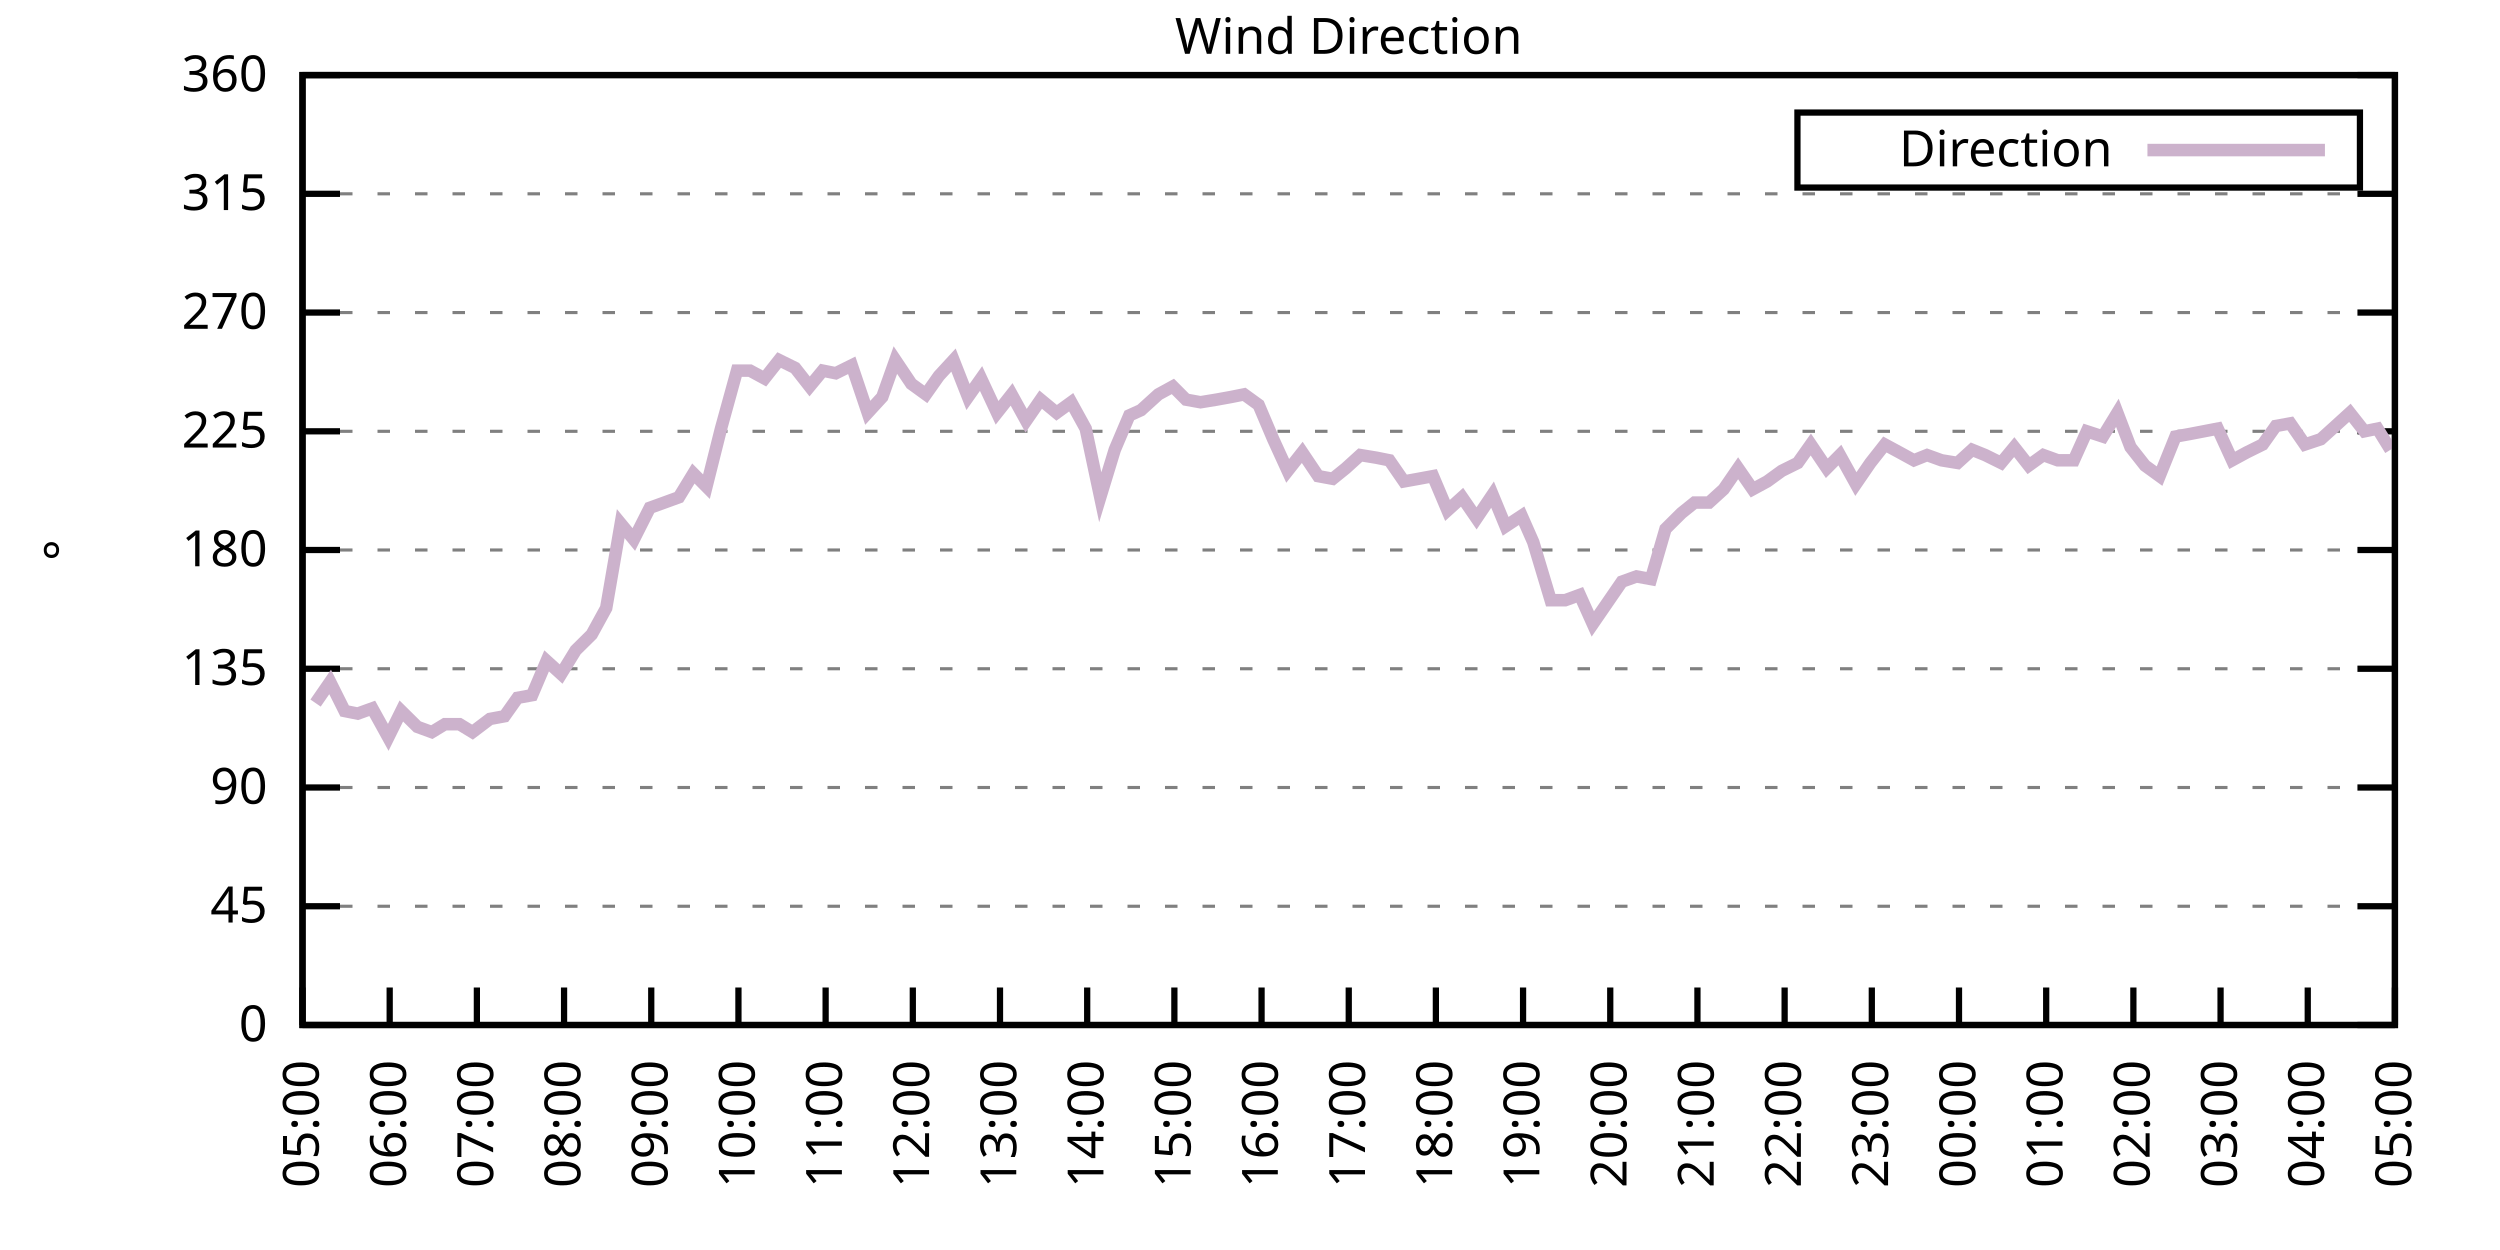
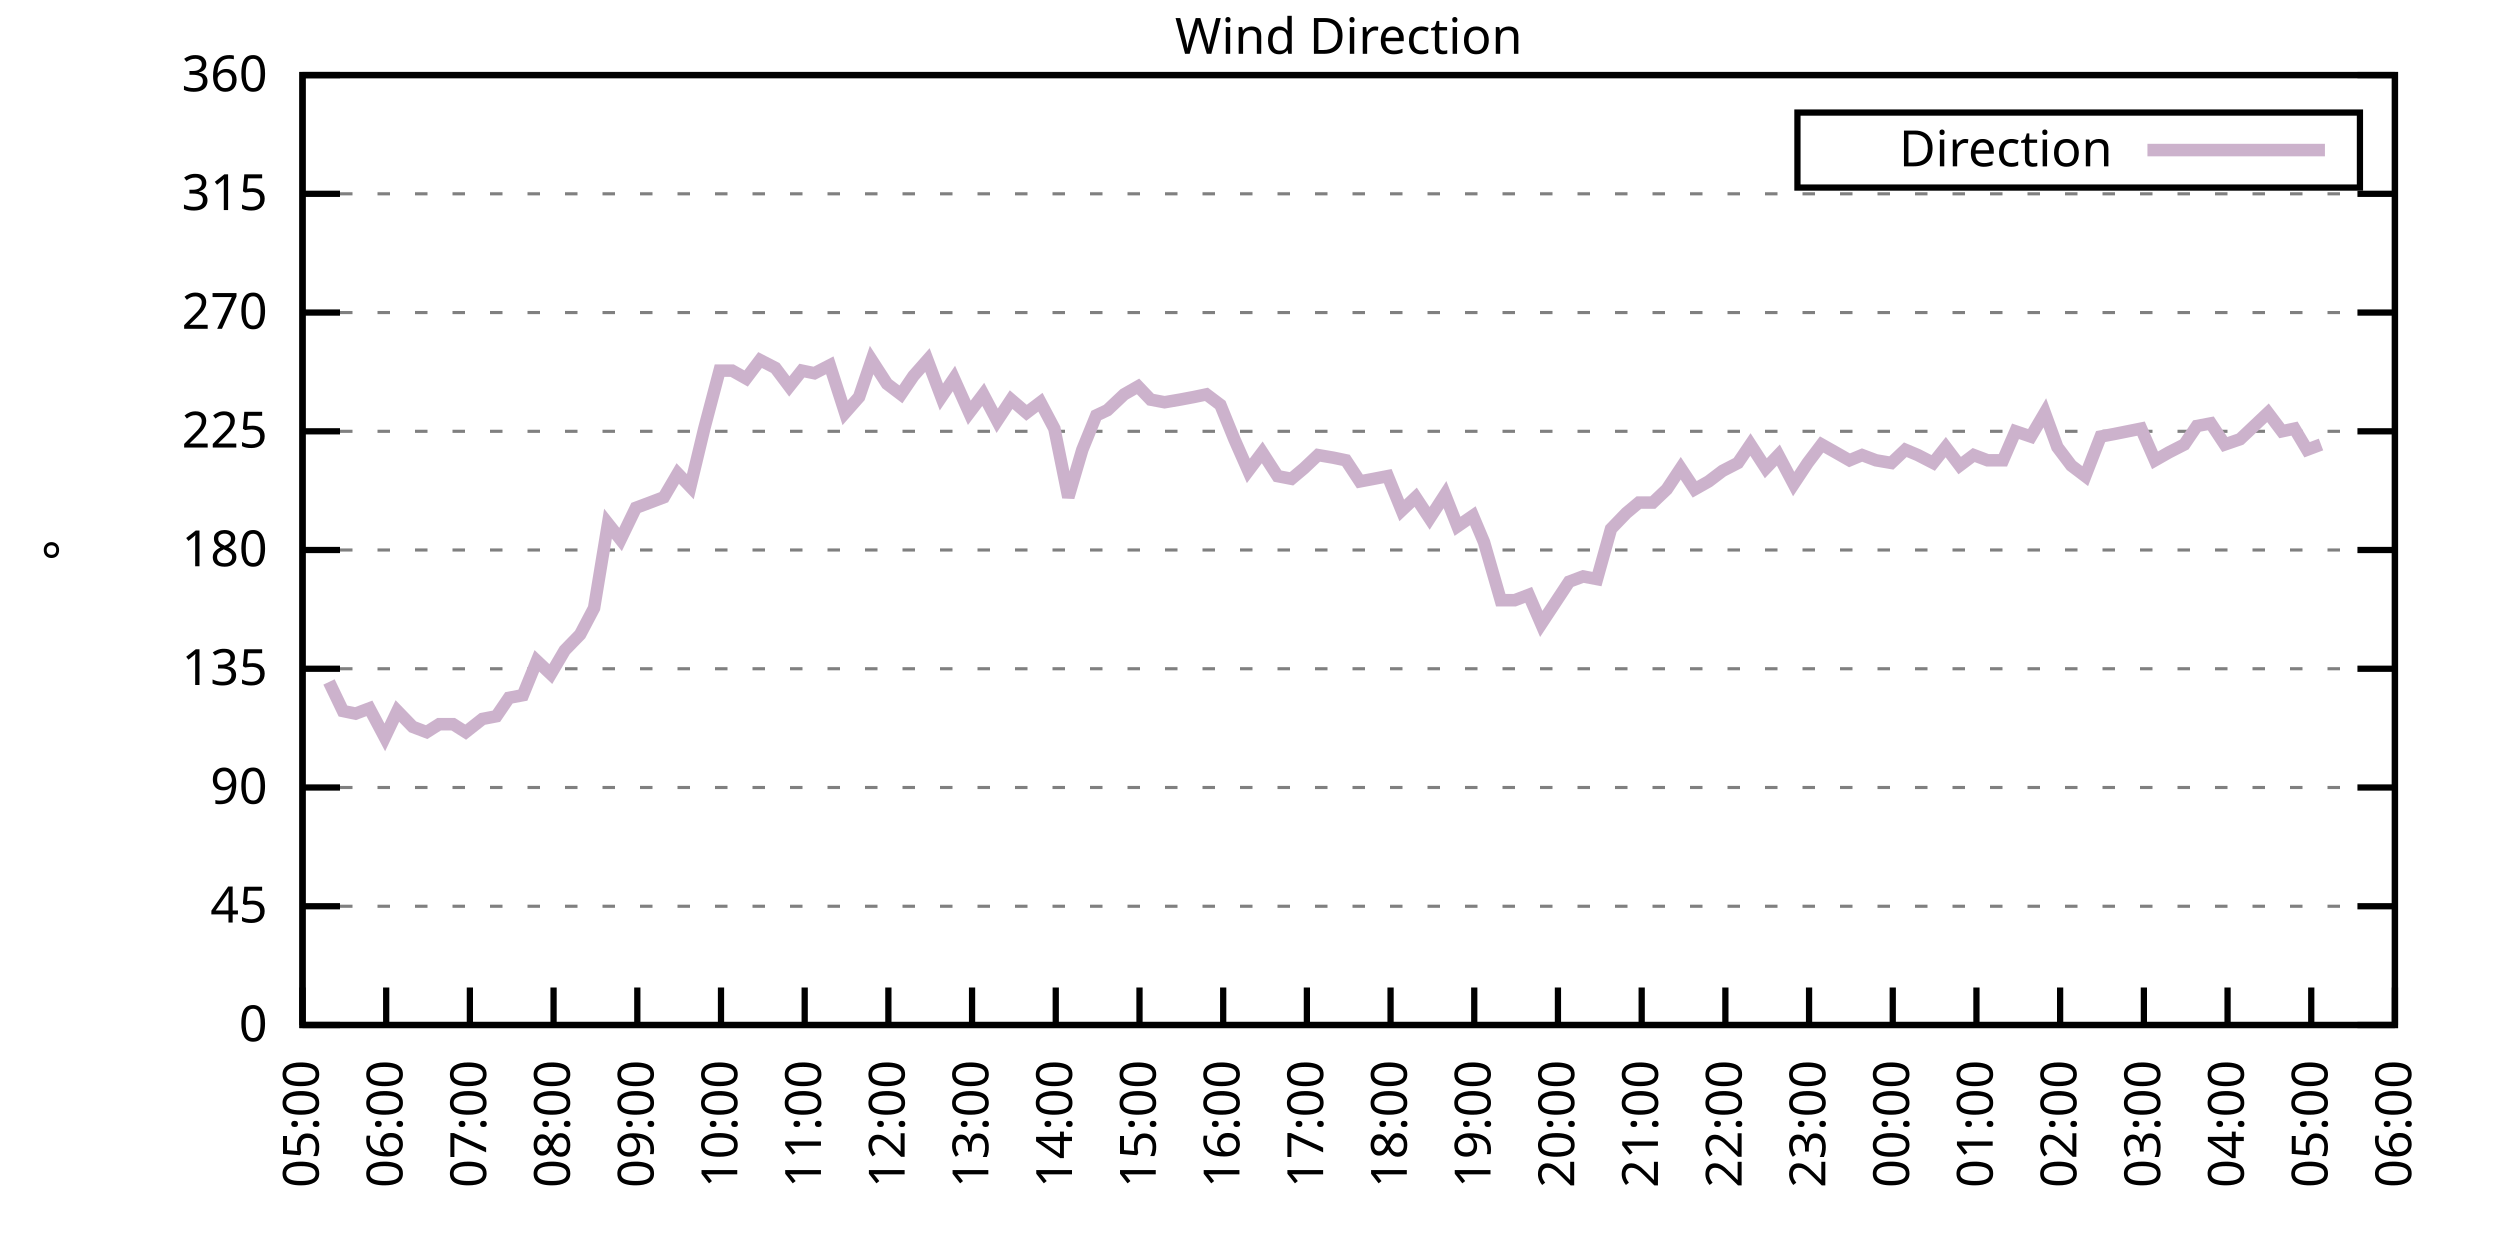
<svg xmlns="http://www.w3.org/2000/svg" xmlns:xlink="http://www.w3.org/1999/xlink" width="400" height="200" viewBox="0 0 400 200">
  <g id="gnuplot_canvas">
    <rect x="0" y="0" width="400" height="200" fill="none" />
    <defs>
      <circle id="gpDot" r="0.5" stroke-width="0.5" stroke="currentColor" />
      <path id="gpPt0" stroke-width="0.333" stroke="currentColor" d="M-1,0 h2 M0,-1 v2" />
      <path id="gpPt1" stroke-width="0.333" stroke="currentColor" d="M-1,-1 L1,1 M1,-1 L-1,1" />
      <path id="gpPt2" stroke-width="0.333" stroke="currentColor" d="M-1,0 L1,0 M0,-1 L0,1 M-1,-1 L1,1 M-1,1 L1,-1" />
      <rect id="gpPt3" stroke-width="0.333" stroke="currentColor" x="-1" y="-1" width="2" height="2" />
      <rect id="gpPt4" stroke-width="0.333" stroke="currentColor" fill="currentColor" x="-1" y="-1" width="2" height="2" />
      <circle id="gpPt5" stroke-width="0.333" stroke="currentColor" cx="0" cy="0" r="1" />
      <use xlink:href="#gpPt5" id="gpPt6" fill="currentColor" stroke="none" />
      <path id="gpPt7" stroke-width="0.333" stroke="currentColor" d="M0,-1.33 L-1.33,0.67 L1.33,0.67 z" />
      <use xlink:href="#gpPt7" id="gpPt8" fill="currentColor" stroke="none" />
      <use xlink:href="#gpPt7" id="gpPt9" stroke="currentColor" transform="rotate(180)" />
      <use xlink:href="#gpPt9" id="gpPt10" fill="currentColor" stroke="none" />
      <use xlink:href="#gpPt3" id="gpPt11" stroke="currentColor" transform="rotate(45)" />
      <use xlink:href="#gpPt11" id="gpPt12" fill="currentColor" stroke="none" />
      <path id="gpPt13" stroke-width="0.333" stroke="currentColor" d="M0,1.330 L1.265,0.411 L0.782,-1.067 L-0.782,-1.076 L-1.265,0.411 z" />
      <use xlink:href="#gpPt13" id="gpPt14" fill="currentColor" stroke="none" />
      <filter id="textbox" filterUnits="objectBoundingBox" x="0" y="0" height="1" width="1">
        <feFlood flood-color="white" flood-opacity="1" result="bgnd" />
        <feComposite in="SourceGraphic" in2="bgnd" operator="atop" />
      </filter>
      <filter id="greybox" filterUnits="objectBoundingBox" x="0" y="0" height="1" width="1">
        <feFlood flood-color="lightgrey" flood-opacity="1" result="grey" />
        <feComposite in="SourceGraphic" in2="grey" operator="atop" />
      </filter>
    </defs>
    <g fill="none" color="white" stroke="currentColor" stroke-width="1.00" stroke-linecap="butt" stroke-linejoin="miter">
</g>
    <g fill="none" color="black" stroke="currentColor" stroke-width="1.00" stroke-linecap="butt" stroke-linejoin="miter">
      <g stroke="none" shape-rendering="crispEdges">
        <polygon fill="rgb(255, 255, 255)" points="48.40,164.00 383.18,164.00 383.18,12.02 48.40,12.02 " />
      </g>
    </g>
    <g fill="none" color="black" stroke="currentColor" stroke-width="1.00" stroke-linecap="butt" stroke-linejoin="miter">
</g>
    <g fill="none" color="black" stroke="black" stroke-width="0.50" stroke-linecap="butt" stroke-linejoin="miter">
</g>
    <g fill="none" color="gray" stroke="currentColor" stroke-width="0.50" stroke-linecap="butt" stroke-linejoin="miter">
      <path stroke="gray" stroke-dasharray="2,4" class="gridline" d="M48.40,164.00 L383.19,164.00  " />
    </g>
    <g fill="none" color="gray" stroke="gray" stroke-width="1.00" stroke-linecap="butt" stroke-linejoin="miter">
</g>
    <g fill="none" color="black" stroke="currentColor" stroke-width="1.00" stroke-linecap="butt" stroke-linejoin="miter">
      <path stroke="black" d="M48.40,164.00 L54.40,164.00 M383.19,164.00 L377.19,164.00  " />
      <g transform="translate(42.80,166.60)" stroke="none" fill="black" font-family="Sans" font-size="8.00" text-anchor="end">
        <text>
          <tspan font-family="Sans"> 0</tspan>
        </text>
      </g>
    </g>
    <g fill="none" color="black" stroke="currentColor" stroke-width="1.00" stroke-linecap="butt" stroke-linejoin="miter">
</g>
    <g fill="none" color="black" stroke="black" stroke-width="0.50" stroke-linecap="butt" stroke-linejoin="miter">
</g>
    <g fill="none" color="gray" stroke="currentColor" stroke-width="0.50" stroke-linecap="butt" stroke-linejoin="miter">
      <path stroke="gray" stroke-dasharray="2,4" class="gridline" d="M48.40,145.00 L383.19,145.00  " />
    </g>
    <g fill="none" color="gray" stroke="gray" stroke-width="1.00" stroke-linecap="butt" stroke-linejoin="miter">
</g>
    <g fill="none" color="black" stroke="currentColor" stroke-width="1.00" stroke-linecap="butt" stroke-linejoin="miter">
      <path stroke="black" d="M48.40,145.00 L54.40,145.00 M383.19,145.00 L377.19,145.00  " />
      <g transform="translate(42.80,147.60)" stroke="none" fill="black" font-family="Sans" font-size="8.00" text-anchor="end">
        <text>
          <tspan font-family="Sans"> 45</tspan>
        </text>
      </g>
    </g>
    <g fill="none" color="black" stroke="currentColor" stroke-width="1.00" stroke-linecap="butt" stroke-linejoin="miter">
</g>
    <g fill="none" color="black" stroke="black" stroke-width="0.50" stroke-linecap="butt" stroke-linejoin="miter">
</g>
    <g fill="none" color="gray" stroke="currentColor" stroke-width="0.50" stroke-linecap="butt" stroke-linejoin="miter">
      <path stroke="gray" stroke-dasharray="2,4" class="gridline" d="M48.40,126.00 L383.19,126.00  " />
    </g>
    <g fill="none" color="gray" stroke="gray" stroke-width="1.00" stroke-linecap="butt" stroke-linejoin="miter">
</g>
    <g fill="none" color="black" stroke="currentColor" stroke-width="1.00" stroke-linecap="butt" stroke-linejoin="miter">
      <path stroke="black" d="M48.40,126.00 L54.40,126.00 M383.19,126.00 L377.19,126.00  " />
      <g transform="translate(42.80,128.60)" stroke="none" fill="black" font-family="Sans" font-size="8.00" text-anchor="end">
        <text>
          <tspan font-family="Sans"> 90</tspan>
        </text>
      </g>
    </g>
    <g fill="none" color="black" stroke="currentColor" stroke-width="1.00" stroke-linecap="butt" stroke-linejoin="miter">
</g>
    <g fill="none" color="black" stroke="black" stroke-width="0.50" stroke-linecap="butt" stroke-linejoin="miter">
</g>
    <g fill="none" color="gray" stroke="currentColor" stroke-width="0.50" stroke-linecap="butt" stroke-linejoin="miter">
      <path stroke="gray" stroke-dasharray="2,4" class="gridline" d="M48.40,107.00 L383.19,107.00  " />
    </g>
    <g fill="none" color="gray" stroke="gray" stroke-width="1.00" stroke-linecap="butt" stroke-linejoin="miter">
</g>
    <g fill="none" color="black" stroke="currentColor" stroke-width="1.00" stroke-linecap="butt" stroke-linejoin="miter">
      <path stroke="black" d="M48.40,107.00 L54.40,107.00 M383.19,107.00 L377.19,107.00  " />
      <g transform="translate(42.80,109.60)" stroke="none" fill="black" font-family="Sans" font-size="8.00" text-anchor="end">
        <text>
          <tspan font-family="Sans"> 135</tspan>
        </text>
      </g>
    </g>
    <g fill="none" color="black" stroke="currentColor" stroke-width="1.00" stroke-linecap="butt" stroke-linejoin="miter">
</g>
    <g fill="none" color="black" stroke="black" stroke-width="0.50" stroke-linecap="butt" stroke-linejoin="miter">
</g>
    <g fill="none" color="gray" stroke="currentColor" stroke-width="0.50" stroke-linecap="butt" stroke-linejoin="miter">
      <path stroke="gray" stroke-dasharray="2,4" class="gridline" d="M48.40,88.00 L383.19,88.00  " />
    </g>
    <g fill="none" color="gray" stroke="gray" stroke-width="1.00" stroke-linecap="butt" stroke-linejoin="miter">
</g>
    <g fill="none" color="black" stroke="currentColor" stroke-width="1.00" stroke-linecap="butt" stroke-linejoin="miter">
      <path stroke="black" d="M48.40,88.00 L54.40,88.00 M383.19,88.00 L377.19,88.00  " />
      <g transform="translate(42.80,90.60)" stroke="none" fill="black" font-family="Sans" font-size="8.00" text-anchor="end">
        <text>
          <tspan font-family="Sans"> 180</tspan>
        </text>
      </g>
    </g>
    <g fill="none" color="black" stroke="currentColor" stroke-width="1.00" stroke-linecap="butt" stroke-linejoin="miter">
</g>
    <g fill="none" color="black" stroke="black" stroke-width="0.50" stroke-linecap="butt" stroke-linejoin="miter">
</g>
    <g fill="none" color="gray" stroke="currentColor" stroke-width="0.50" stroke-linecap="butt" stroke-linejoin="miter">
      <path stroke="gray" stroke-dasharray="2,4" class="gridline" d="M48.40,69.01 L383.19,69.01  " />
    </g>
    <g fill="none" color="gray" stroke="gray" stroke-width="1.00" stroke-linecap="butt" stroke-linejoin="miter">
</g>
    <g fill="none" color="black" stroke="currentColor" stroke-width="1.00" stroke-linecap="butt" stroke-linejoin="miter">
      <path stroke="black" d="M48.40,69.01 L54.40,69.01 M383.19,69.01 L377.19,69.01  " />
      <g transform="translate(42.80,71.61)" stroke="none" fill="black" font-family="Sans" font-size="8.00" text-anchor="end">
        <text>
          <tspan font-family="Sans"> 225</tspan>
        </text>
      </g>
    </g>
    <g fill="none" color="black" stroke="currentColor" stroke-width="1.00" stroke-linecap="butt" stroke-linejoin="miter">
</g>
    <g fill="none" color="black" stroke="black" stroke-width="0.50" stroke-linecap="butt" stroke-linejoin="miter">
</g>
    <g fill="none" color="gray" stroke="currentColor" stroke-width="0.50" stroke-linecap="butt" stroke-linejoin="miter">
      <path stroke="gray" stroke-dasharray="2,4" class="gridline" d="M48.40,50.01 L383.19,50.01  " />
    </g>
    <g fill="none" color="gray" stroke="gray" stroke-width="1.00" stroke-linecap="butt" stroke-linejoin="miter">
</g>
    <g fill="none" color="black" stroke="currentColor" stroke-width="1.00" stroke-linecap="butt" stroke-linejoin="miter">
      <path stroke="black" d="M48.40,50.01 L54.40,50.01 M383.19,50.01 L377.19,50.01  " />
      <g transform="translate(42.80,52.61)" stroke="none" fill="black" font-family="Sans" font-size="8.00" text-anchor="end">
        <text>
          <tspan font-family="Sans"> 270</tspan>
        </text>
      </g>
    </g>
    <g fill="none" color="black" stroke="currentColor" stroke-width="1.00" stroke-linecap="butt" stroke-linejoin="miter">
</g>
    <g fill="none" color="black" stroke="black" stroke-width="0.50" stroke-linecap="butt" stroke-linejoin="miter">
</g>
    <g fill="none" color="gray" stroke="currentColor" stroke-width="0.50" stroke-linecap="butt" stroke-linejoin="miter">
      <path stroke="gray" stroke-dasharray="2,4" class="gridline" d="M48.40,31.01 L383.19,31.01  " />
    </g>
    <g fill="none" color="gray" stroke="gray" stroke-width="1.00" stroke-linecap="butt" stroke-linejoin="miter">
</g>
    <g fill="none" color="black" stroke="currentColor" stroke-width="1.00" stroke-linecap="butt" stroke-linejoin="miter">
      <path stroke="black" d="M48.40,31.01 L54.40,31.01 M383.19,31.01 L377.19,31.01  " />
      <g transform="translate(42.80,33.61)" stroke="none" fill="black" font-family="Sans" font-size="8.00" text-anchor="end">
        <text>
          <tspan font-family="Sans"> 315</tspan>
        </text>
      </g>
    </g>
    <g fill="none" color="black" stroke="currentColor" stroke-width="1.00" stroke-linecap="butt" stroke-linejoin="miter">
</g>
    <g fill="none" color="black" stroke="black" stroke-width="0.50" stroke-linecap="butt" stroke-linejoin="miter">
</g>
    <g fill="none" color="gray" stroke="currentColor" stroke-width="0.50" stroke-linecap="butt" stroke-linejoin="miter">
      <path stroke="gray" stroke-dasharray="2,4" class="gridline" d="M48.40,12.01 L383.19,12.01  " />
    </g>
    <g fill="none" color="gray" stroke="gray" stroke-width="1.00" stroke-linecap="butt" stroke-linejoin="miter">
</g>
    <g fill="none" color="black" stroke="currentColor" stroke-width="1.00" stroke-linecap="butt" stroke-linejoin="miter">
      <path stroke="black" d="M48.40,12.01 L54.40,12.01 M383.19,12.01 L377.19,12.01  " />
      <g transform="translate(42.80,14.61)" stroke="none" fill="black" font-family="Sans" font-size="8.00" text-anchor="end">
        <text>
          <tspan font-family="Sans"> 360</tspan>
        </text>
      </g>
    </g>
    <g fill="none" color="black" stroke="currentColor" stroke-width="1.00" stroke-linecap="butt" stroke-linejoin="miter">
      <path stroke="black" d="M48.40,164.00 L48.40,158.00  " />
      <g transform="translate(51.00,169.60) rotate(270.00)" stroke="none" fill="black" font-family="Sans" font-size="8.00" text-anchor="end">
        <text>
          <tspan font-family="Sans">05:00</tspan>
        </text>
      </g>
    </g>
    <g fill="none" color="black" stroke="currentColor" stroke-width="1.00" stroke-linecap="butt" stroke-linejoin="miter">
-       <path stroke="black" d="M62.35,164.00 L62.35,158.00  " />
-       <g transform="translate(64.95,169.60) rotate(270.00)" stroke="none" fill="black" font-family="Sans" font-size="8.00" text-anchor="end">
+       <path stroke="black" d="M61.79,164.00 L61.79,158.00  " />
+       <g transform="translate(64.39,169.60) rotate(270.00)" stroke="none" fill="black" font-family="Sans" font-size="8.00" text-anchor="end">
        <text>
          <tspan font-family="Sans">06:00</tspan>
        </text>
      </g>
    </g>
    <g fill="none" color="black" stroke="currentColor" stroke-width="1.00" stroke-linecap="butt" stroke-linejoin="miter">
-       <path stroke="black" d="M76.30,164.00 L76.30,158.00  " />
-       <g transform="translate(78.90,169.60) rotate(270.00)" stroke="none" fill="black" font-family="Sans" font-size="8.00" text-anchor="end">
+       <path stroke="black" d="M75.18,164.00 L75.18,158.00  " />
+       <g transform="translate(77.78,169.60) rotate(270.00)" stroke="none" fill="black" font-family="Sans" font-size="8.00" text-anchor="end">
        <text>
          <tspan font-family="Sans">07:00</tspan>
        </text>
      </g>
    </g>
    <g fill="none" color="black" stroke="currentColor" stroke-width="1.00" stroke-linecap="butt" stroke-linejoin="miter">
-       <path stroke="black" d="M90.25,164.00 L90.25,158.00  " />
-       <g transform="translate(92.85,169.60) rotate(270.00)" stroke="none" fill="black" font-family="Sans" font-size="8.00" text-anchor="end">
+       <path stroke="black" d="M88.57,164.00 L88.57,158.00  " />
+       <g transform="translate(91.17,169.60) rotate(270.00)" stroke="none" fill="black" font-family="Sans" font-size="8.00" text-anchor="end">
        <text>
          <tspan font-family="Sans">08:00</tspan>
        </text>
      </g>
    </g>
    <g fill="none" color="black" stroke="currentColor" stroke-width="1.00" stroke-linecap="butt" stroke-linejoin="miter">
-       <path stroke="black" d="M104.20,164.00 L104.20,158.00  " />
-       <g transform="translate(106.80,169.60) rotate(270.00)" stroke="none" fill="black" font-family="Sans" font-size="8.00" text-anchor="end">
+       <path stroke="black" d="M101.97,164.00 L101.97,158.00  " />
+       <g transform="translate(104.57,169.60) rotate(270.00)" stroke="none" fill="black" font-family="Sans" font-size="8.00" text-anchor="end">
        <text>
          <tspan font-family="Sans">09:00</tspan>
        </text>
      </g>
    </g>
    <g fill="none" color="black" stroke="currentColor" stroke-width="1.00" stroke-linecap="butt" stroke-linejoin="miter">
-       <path stroke="black" d="M118.15,164.00 L118.15,158.00  " />
-       <g transform="translate(120.75,169.60) rotate(270.00)" stroke="none" fill="black" font-family="Sans" font-size="8.00" text-anchor="end">
+       <path stroke="black" d="M115.36,164.00 L115.36,158.00  " />
+       <g transform="translate(117.96,169.60) rotate(270.00)" stroke="none" fill="black" font-family="Sans" font-size="8.00" text-anchor="end">
        <text>
          <tspan font-family="Sans">10:00</tspan>
        </text>
      </g>
    </g>
    <g fill="none" color="black" stroke="currentColor" stroke-width="1.00" stroke-linecap="butt" stroke-linejoin="miter">
-       <path stroke="black" d="M132.10,164.00 L132.10,158.00  " />
-       <g transform="translate(134.70,169.60) rotate(270.00)" stroke="none" fill="black" font-family="Sans" font-size="8.00" text-anchor="end">
+       <path stroke="black" d="M128.75,164.00 L128.75,158.00  " />
+       <g transform="translate(131.35,169.60) rotate(270.00)" stroke="none" fill="black" font-family="Sans" font-size="8.00" text-anchor="end">
        <text>
          <tspan font-family="Sans">11:00</tspan>
        </text>
      </g>
    </g>
    <g fill="none" color="black" stroke="currentColor" stroke-width="1.00" stroke-linecap="butt" stroke-linejoin="miter">
-       <path stroke="black" d="M146.05,164.00 L146.05,158.00  " />
-       <g transform="translate(148.65,169.60) rotate(270.00)" stroke="none" fill="black" font-family="Sans" font-size="8.00" text-anchor="end">
+       <path stroke="black" d="M142.14,164.00 L142.14,158.00  " />
+       <g transform="translate(144.74,169.60) rotate(270.00)" stroke="none" fill="black" font-family="Sans" font-size="8.00" text-anchor="end">
        <text>
          <tspan font-family="Sans">12:00</tspan>
        </text>
      </g>
    </g>
    <g fill="none" color="black" stroke="currentColor" stroke-width="1.00" stroke-linecap="butt" stroke-linejoin="miter">
-       <path stroke="black" d="M160.00,164.00 L160.00,158.00  " />
-       <g transform="translate(162.60,169.60) rotate(270.00)" stroke="none" fill="black" font-family="Sans" font-size="8.00" text-anchor="end">
+       <path stroke="black" d="M155.53,164.00 L155.53,158.00  " />
+       <g transform="translate(158.13,169.60) rotate(270.00)" stroke="none" fill="black" font-family="Sans" font-size="8.00" text-anchor="end">
        <text>
          <tspan font-family="Sans">13:00</tspan>
        </text>
      </g>
    </g>
    <g fill="none" color="black" stroke="currentColor" stroke-width="1.00" stroke-linecap="butt" stroke-linejoin="miter">
-       <path stroke="black" d="M173.95,164.00 L173.95,158.00  " />
-       <g transform="translate(176.55,169.60) rotate(270.00)" stroke="none" fill="black" font-family="Sans" font-size="8.00" text-anchor="end">
+       <path stroke="black" d="M168.92,164.00 L168.92,158.00  " />
+       <g transform="translate(171.52,169.60) rotate(270.00)" stroke="none" fill="black" font-family="Sans" font-size="8.00" text-anchor="end">
        <text>
          <tspan font-family="Sans">14:00</tspan>
        </text>
      </g>
    </g>
    <g fill="none" color="black" stroke="currentColor" stroke-width="1.00" stroke-linecap="butt" stroke-linejoin="miter">
-       <path stroke="black" d="M187.90,164.00 L187.90,158.00  " />
-       <g transform="translate(190.50,169.60) rotate(270.00)" stroke="none" fill="black" font-family="Sans" font-size="8.00" text-anchor="end">
+       <path stroke="black" d="M182.32,164.00 L182.32,158.00  " />
+       <g transform="translate(184.92,169.60) rotate(270.00)" stroke="none" fill="black" font-family="Sans" font-size="8.00" text-anchor="end">
        <text>
          <tspan font-family="Sans">15:00</tspan>
        </text>
      </g>
    </g>
    <g fill="none" color="black" stroke="currentColor" stroke-width="1.00" stroke-linecap="butt" stroke-linejoin="miter">
-       <path stroke="black" d="M201.85,164.00 L201.85,158.00  " />
-       <g transform="translate(204.45,169.60) rotate(270.00)" stroke="none" fill="black" font-family="Sans" font-size="8.00" text-anchor="end">
+       <path stroke="black" d="M195.71,164.00 L195.71,158.00  " />
+       <g transform="translate(198.31,169.60) rotate(270.00)" stroke="none" fill="black" font-family="Sans" font-size="8.00" text-anchor="end">
        <text>
          <tspan font-family="Sans">16:00</tspan>
        </text>
      </g>
    </g>
    <g fill="none" color="black" stroke="currentColor" stroke-width="1.00" stroke-linecap="butt" stroke-linejoin="miter">
-       <path stroke="black" d="M215.80,164.00 L215.80,158.00  " />
-       <g transform="translate(218.40,169.60) rotate(270.00)" stroke="none" fill="black" font-family="Sans" font-size="8.00" text-anchor="end">
+       <path stroke="black" d="M209.10,164.00 L209.10,158.00  " />
+       <g transform="translate(211.70,169.60) rotate(270.00)" stroke="none" fill="black" font-family="Sans" font-size="8.00" text-anchor="end">
        <text>
          <tspan font-family="Sans">17:00</tspan>
        </text>
      </g>
    </g>
    <g fill="none" color="black" stroke="currentColor" stroke-width="1.00" stroke-linecap="butt" stroke-linejoin="miter">
-       <path stroke="black" d="M229.74,164.00 L229.74,158.00  " />
-       <g transform="translate(232.34,169.60) rotate(270.00)" stroke="none" fill="black" font-family="Sans" font-size="8.00" text-anchor="end">
+       <path stroke="black" d="M222.49,164.00 L222.49,158.00  " />
+       <g transform="translate(225.09,169.60) rotate(270.00)" stroke="none" fill="black" font-family="Sans" font-size="8.00" text-anchor="end">
        <text>
          <tspan font-family="Sans">18:00</tspan>
        </text>
      </g>
    </g>
    <g fill="none" color="black" stroke="currentColor" stroke-width="1.00" stroke-linecap="butt" stroke-linejoin="miter">
-       <path stroke="black" d="M243.69,164.00 L243.69,158.00  " />
-       <g transform="translate(246.29,169.60) rotate(270.00)" stroke="none" fill="black" font-family="Sans" font-size="8.00" text-anchor="end">
+       <path stroke="black" d="M235.88,164.00 L235.88,158.00  " />
+       <g transform="translate(238.48,169.60) rotate(270.00)" stroke="none" fill="black" font-family="Sans" font-size="8.00" text-anchor="end">
        <text>
          <tspan font-family="Sans">19:00</tspan>
        </text>
      </g>
    </g>
    <g fill="none" color="black" stroke="currentColor" stroke-width="1.00" stroke-linecap="butt" stroke-linejoin="miter">
-       <path stroke="black" d="M257.64,164.00 L257.64,158.00  " />
-       <g transform="translate(260.24,169.60) rotate(270.00)" stroke="none" fill="black" font-family="Sans" font-size="8.00" text-anchor="end">
+       <path stroke="black" d="M249.27,164.00 L249.27,158.00  " />
+       <g transform="translate(251.87,169.60) rotate(270.00)" stroke="none" fill="black" font-family="Sans" font-size="8.00" text-anchor="end">
        <text>
          <tspan font-family="Sans">20:00</tspan>
        </text>
      </g>
    </g>
    <g fill="none" color="black" stroke="currentColor" stroke-width="1.00" stroke-linecap="butt" stroke-linejoin="miter">
-       <path stroke="black" d="M271.59,164.00 L271.59,158.00  " />
-       <g transform="translate(274.19,169.60) rotate(270.00)" stroke="none" fill="black" font-family="Sans" font-size="8.00" text-anchor="end">
+       <path stroke="black" d="M262.67,164.00 L262.67,158.00  " />
+       <g transform="translate(265.27,169.60) rotate(270.00)" stroke="none" fill="black" font-family="Sans" font-size="8.00" text-anchor="end">
        <text>
          <tspan font-family="Sans">21:00</tspan>
        </text>
      </g>
    </g>
    <g fill="none" color="black" stroke="currentColor" stroke-width="1.00" stroke-linecap="butt" stroke-linejoin="miter">
-       <path stroke="black" d="M285.54,164.00 L285.54,158.00  " />
-       <g transform="translate(288.14,169.60) rotate(270.00)" stroke="none" fill="black" font-family="Sans" font-size="8.00" text-anchor="end">
+       <path stroke="black" d="M276.06,164.00 L276.06,158.00  " />
+       <g transform="translate(278.66,169.60) rotate(270.00)" stroke="none" fill="black" font-family="Sans" font-size="8.00" text-anchor="end">
        <text>
          <tspan font-family="Sans">22:00</tspan>
        </text>
      </g>
    </g>
    <g fill="none" color="black" stroke="currentColor" stroke-width="1.00" stroke-linecap="butt" stroke-linejoin="miter">
-       <path stroke="black" d="M299.49,164.00 L299.49,158.00  " />
-       <g transform="translate(302.09,169.60) rotate(270.00)" stroke="none" fill="black" font-family="Sans" font-size="8.00" text-anchor="end">
+       <path stroke="black" d="M289.45,164.00 L289.45,158.00  " />
+       <g transform="translate(292.05,169.60) rotate(270.00)" stroke="none" fill="black" font-family="Sans" font-size="8.00" text-anchor="end">
        <text>
          <tspan font-family="Sans">23:00</tspan>
        </text>
      </g>
    </g>
    <g fill="none" color="black" stroke="currentColor" stroke-width="1.00" stroke-linecap="butt" stroke-linejoin="miter">
-       <path stroke="black" d="M313.44,164.00 L313.44,158.00  " />
-       <g transform="translate(316.04,169.60) rotate(270.00)" stroke="none" fill="black" font-family="Sans" font-size="8.00" text-anchor="end">
+       <path stroke="black" d="M302.84,164.00 L302.84,158.00  " />
+       <g transform="translate(305.44,169.60) rotate(270.00)" stroke="none" fill="black" font-family="Sans" font-size="8.00" text-anchor="end">
        <text>
          <tspan font-family="Sans">00:00</tspan>
        </text>
      </g>
    </g>
    <g fill="none" color="black" stroke="currentColor" stroke-width="1.00" stroke-linecap="butt" stroke-linejoin="miter">
-       <path stroke="black" d="M327.39,164.00 L327.39,158.00  " />
-       <g transform="translate(329.99,169.60) rotate(270.00)" stroke="none" fill="black" font-family="Sans" font-size="8.00" text-anchor="end">
+       <path stroke="black" d="M316.23,164.00 L316.23,158.00  " />
+       <g transform="translate(318.83,169.60) rotate(270.00)" stroke="none" fill="black" font-family="Sans" font-size="8.00" text-anchor="end">
        <text>
          <tspan font-family="Sans">01:00</tspan>
        </text>
      </g>
    </g>
    <g fill="none" color="black" stroke="currentColor" stroke-width="1.00" stroke-linecap="butt" stroke-linejoin="miter">
-       <path stroke="black" d="M341.34,164.00 L341.34,158.00  " />
-       <g transform="translate(343.94,169.60) rotate(270.00)" stroke="none" fill="black" font-family="Sans" font-size="8.00" text-anchor="end">
+       <path stroke="black" d="M329.62,164.00 L329.62,158.00  " />
+       <g transform="translate(332.22,169.60) rotate(270.00)" stroke="none" fill="black" font-family="Sans" font-size="8.00" text-anchor="end">
        <text>
          <tspan font-family="Sans">02:00</tspan>
        </text>
      </g>
    </g>
    <g fill="none" color="black" stroke="currentColor" stroke-width="1.00" stroke-linecap="butt" stroke-linejoin="miter">
-       <path stroke="black" d="M355.29,164.00 L355.29,158.00  " />
-       <g transform="translate(357.89,169.60) rotate(270.00)" stroke="none" fill="black" font-family="Sans" font-size="8.00" text-anchor="end">
+       <path stroke="black" d="M343.02,164.00 L343.02,158.00  " />
+       <g transform="translate(345.62,169.60) rotate(270.00)" stroke="none" fill="black" font-family="Sans" font-size="8.00" text-anchor="end">
        <text>
          <tspan font-family="Sans">03:00</tspan>
        </text>
      </g>
    </g>
    <g fill="none" color="black" stroke="currentColor" stroke-width="1.00" stroke-linecap="butt" stroke-linejoin="miter">
-       <path stroke="black" d="M369.24,164.00 L369.24,158.00  " />
-       <g transform="translate(371.84,169.60) rotate(270.00)" stroke="none" fill="black" font-family="Sans" font-size="8.00" text-anchor="end">
+       <path stroke="black" d="M356.41,164.00 L356.41,158.00  " />
+       <g transform="translate(359.01,169.60) rotate(270.00)" stroke="none" fill="black" font-family="Sans" font-size="8.00" text-anchor="end">
        <text>
          <tspan font-family="Sans">04:00</tspan>
+         </text>
+       </g>
+     </g>
+     <g fill="none" color="black" stroke="currentColor" stroke-width="1.00" stroke-linecap="butt" stroke-linejoin="miter">
+       <path stroke="black" d="M369.80,164.00 L369.80,158.00  " />
+       <g transform="translate(372.40,169.60) rotate(270.00)" stroke="none" fill="black" font-family="Sans" font-size="8.00" text-anchor="end">
+         <text>
+           <tspan font-family="Sans">05:00</tspan>
        </text>
      </g>
    </g>
    <g fill="none" color="black" stroke="currentColor" stroke-width="1.00" stroke-linecap="butt" stroke-linejoin="miter">
      <path stroke="black" d="M383.19,164.00 L383.19,158.00  " />
      <g transform="translate(385.79,169.60) rotate(270.00)" stroke="none" fill="black" font-family="Sans" font-size="8.00" text-anchor="end">
        <text>
-           <tspan font-family="Sans">05:00</tspan>
+           <tspan font-family="Sans">06:00</tspan>
        </text>
      </g>
    </g>
    <g fill="none" color="black" stroke="currentColor" stroke-width="1.00" stroke-linecap="butt" stroke-linejoin="miter">
</g>
    <g fill="none" color="black" stroke="currentColor" stroke-width="1.00" stroke-linecap="butt" stroke-linejoin="miter">
      <path stroke="black" d="M48.40,12.01 L48.40,164.00 L383.19,164.00 L383.19,12.01 L48.40,12.01 Z  " />
    </g>
    <g fill="none" color="black" stroke="currentColor" stroke-width="1.00" stroke-linecap="butt" stroke-linejoin="miter">
</g>
    <g fill="none" color="black" stroke="currentColor" stroke-width="1.00" stroke-linecap="butt" stroke-linejoin="miter">
      <path stroke="black" d="M287.59,30.01 L287.59,18.01 L377.59,18.01 L377.59,30.01 L287.59,30.01 Z  " />
    </g>
    <g id="Wind_direction_plot_1">
      <g fill="none" color="white" stroke="black" stroke-width="2.00" stroke-linecap="butt" stroke-linejoin="miter">
</g>
      <g fill="none" color="black" stroke="currentColor" stroke-width="2.00" stroke-linecap="butt" stroke-linejoin="miter">
        <g transform="translate(337.99,26.61)" stroke="none" fill="black" font-family="Sans" font-size="8.00" text-anchor="end">
          <text>
            <tspan font-family="Sans">Direction</tspan>
          </text>
        </g>
      </g>
      <g fill="none" color="black" stroke="currentColor" stroke-width="2.00" stroke-linecap="butt" stroke-linejoin="miter">
-         <path stroke="rgb(204, 178, 204)" d="M343.59,24.01 L371.99,24.01 M50.49,112.49 L52.82,109.11 L55.14,113.76 L57.23,114.18 L59.56,113.34 L62.12,117.98   L64.21,113.76 L66.77,116.29 L69.09,117.14 L71.18,115.87 L73.51,115.87 L75.60,117.14 L78.39,115.03 L80.72,114.60   L82.81,111.65 L85.13,111.23 L87.46,105.74 L89.78,107.85 L92.11,104.05 L94.67,101.52 L96.99,97.29 L99.32,83.78   L101.41,86.32 L103.97,81.25 L106.29,80.41 L108.62,79.56 L110.94,75.76 L113.03,77.87 L115.36,68.58 L117.92,59.30   L120.01,59.30 L122.33,60.56 L124.66,57.61 L127.22,58.87 L129.54,61.83 L131.63,59.30 L133.72,59.72 L136.28,58.45   L138.84,66.05 L141.16,63.52 L143.26,57.61 L145.81,61.41 L148.14,63.10 L150.23,60.14 L152.56,57.61 L154.88,63.52   L156.97,60.56 L159.53,66.05 L161.86,63.10 L164.18,67.32 L166.51,63.94 L169.06,66.05 L171.39,64.36 L173.71,68.58   L176.04,79.56 L178.36,71.96 L180.69,66.47 L182.55,65.63 L185.34,63.10 L187.66,61.83 L189.76,63.94 L192.08,64.36   L194.64,63.94 L196.96,63.52 L199.06,63.10 L201.38,64.78 L203.71,70.27 L206.03,75.34 L208.36,72.38 L210.91,76.18   L213.24,76.61 L215.33,74.92 L217.65,72.81 L220.21,73.23 L222.30,73.65 L224.63,77.03 L226.95,76.61 L229.28,76.18   L231.60,81.67 L233.93,79.56 L236.25,82.94 L238.81,79.14 L240.90,84.21 L243.46,82.52 L245.32,86.74 L248.11,96.03   L250.44,96.03 L252.76,95.18 L254.85,99.83 L259.50,93.07 L261.83,92.23 L264.15,92.65 L266.48,84.63 L269.04,82.09   L271.13,80.41 L273.45,80.41 L275.78,78.29 L278.10,74.92 L280.43,78.29 L282.75,77.03 L285.08,75.34 L287.64,74.07   L289.73,71.12 L292.29,74.92 L294.38,72.81 L296.94,77.45 L299.26,74.07 L301.58,71.12 L303.91,72.38 L306.23,73.65   L308.33,72.81 L310.65,73.65 L313.21,74.07 L315.53,71.96 L317.63,72.81 L320.18,74.07 L322.28,71.54 L324.60,74.49   L326.93,72.81 L329.25,73.65 L331.81,73.65 L333.90,69.01 L336.46,69.85 L338.78,66.05 L340.88,71.54 L343.20,74.49   L345.53,76.18 L348.08,69.85 L350.41,69.43 L354.83,68.58 L357.15,73.65 L359.48,72.38 L362.03,71.12 L364.13,68.16   L366.45,67.74 L368.78,71.12 L371.33,70.27 L373.66,68.16 L375.98,66.05 L378.31,69.01 L380.40,68.58 L382.49,71.96    " />
+         <path stroke="rgb(204, 178, 204)" d="M343.59,24.01 L371.99,24.01 M52.64,109.11 L54.87,113.76 L56.88,114.18 L59.11,113.34 L61.57,117.98 L63.58,113.76   L66.03,116.29 L68.26,117.14 L70.27,115.87 L72.50,115.87 L74.51,117.14 L77.19,115.03 L79.42,114.60 L81.43,111.65   L83.66,111.23 L85.90,105.74 L88.13,107.85 L90.36,104.05 L92.82,101.52 L95.05,97.29 L97.28,83.78 L99.29,86.32   L101.74,81.25 L103.98,80.41 L106.21,79.56 L108.44,75.76 L110.45,77.87 L112.68,68.58 L115.13,59.30 L117.14,59.30   L119.38,60.56 L121.61,57.61 L124.06,58.87 L126.29,61.83 L128.30,59.30 L130.31,59.72 L132.77,58.45 L135.22,66.05   L137.45,63.52 L139.46,57.61 L141.92,61.41 L144.15,63.10 L146.16,60.14 L148.39,57.61 L150.62,63.52 L152.63,60.56   L155.09,66.05 L157.32,63.10 L159.55,67.32 L161.78,63.94 L164.24,66.05 L166.47,64.36 L168.70,68.58 L170.93,79.56   L173.17,71.96 L175.40,66.47 L177.18,65.63 L179.86,63.10 L182.09,61.83 L184.10,63.94 L186.33,64.36 L188.79,63.94   L191.02,63.52 L193.03,63.10 L195.26,64.78 L197.49,70.27 L199.73,75.34 L201.96,72.38 L204.41,76.18 L206.64,76.61   L208.65,74.92 L210.88,72.81 L213.34,73.23 L215.35,73.65 L217.58,77.03 L219.81,76.61 L222.04,76.18 L224.28,81.67   L226.51,79.56 L228.74,82.94 L231.20,79.14 L233.20,84.21 L235.66,82.52 L237.44,86.74 L240.12,96.03 L242.36,96.03   L244.59,95.18 L246.60,99.83 L251.06,93.07 L253.29,92.23 L255.52,92.65 L257.76,84.63 L260.21,82.09 L262.22,80.41   L264.45,80.41 L266.68,78.29 L268.92,74.92 L271.15,78.29 L273.38,77.03 L275.61,75.34 L278.07,74.07 L280.07,71.12   L282.53,74.92 L284.54,72.81 L286.99,77.45 L289.23,74.07 L291.46,71.12 L293.69,72.38 L295.92,73.65 L297.93,72.81   L300.16,73.65 L302.62,74.07 L304.85,71.96 L306.86,72.81 L309.31,74.07 L311.32,71.54 L313.55,74.49 L315.79,72.81   L318.02,73.65 L320.47,73.65 L322.48,69.01 L324.94,69.85 L327.17,66.05 L329.18,71.54 L331.41,74.49 L333.64,76.18   L336.10,69.85 L338.33,69.43 L342.57,68.58 L344.80,73.65 L347.03,72.38 L349.49,71.12 L351.50,68.16 L353.73,67.74   L355.96,71.12 L358.42,70.27 L360.65,68.16 L362.88,66.05 L365.11,69.01 L367.12,68.58 L369.13,71.96 L371.36,71.12    " />
      </g>
    </g>
    <g fill="none" color="black" stroke="currentColor" stroke-width="2.00" stroke-linecap="butt" stroke-linejoin="miter">
</g>
    <g fill="none" color="black" stroke="black" stroke-width="1.00" stroke-linecap="butt" stroke-linejoin="miter">
</g>
    <g fill="none" color="black" stroke="currentColor" stroke-width="1.00" stroke-linecap="butt" stroke-linejoin="miter">
      <path stroke="black" d="M48.40,12.01 L48.40,164.00 L383.19,164.00 L383.19,12.01 L48.40,12.01 Z  " />
      <g transform="translate(12.80,88.01) rotate(270.00)" stroke="none" fill="black" font-family="Sans" font-size="8.00" text-anchor="middle">
        <text>
          <tspan font-family="Sans">°</tspan>
        </text>
      </g>
    </g>
    <g fill="none" color="black" stroke="currentColor" stroke-width="1.00" stroke-linecap="butt" stroke-linejoin="miter">
</g>
    <g fill="none" color="black" stroke="currentColor" stroke-width="1.00" stroke-linecap="butt" stroke-linejoin="miter">
      <g transform="translate(215.79,8.61)" stroke="none" fill="black" font-family="Sans" font-size="8.00" text-anchor="middle">
        <text>
          <tspan font-family="Sans">Wind Direction</tspan>
        </text>
      </g>
    </g>
    <g fill="none" color="black" stroke="currentColor" stroke-width="1.00" stroke-linecap="butt" stroke-linejoin="miter">
</g>
  </g>
</svg>
